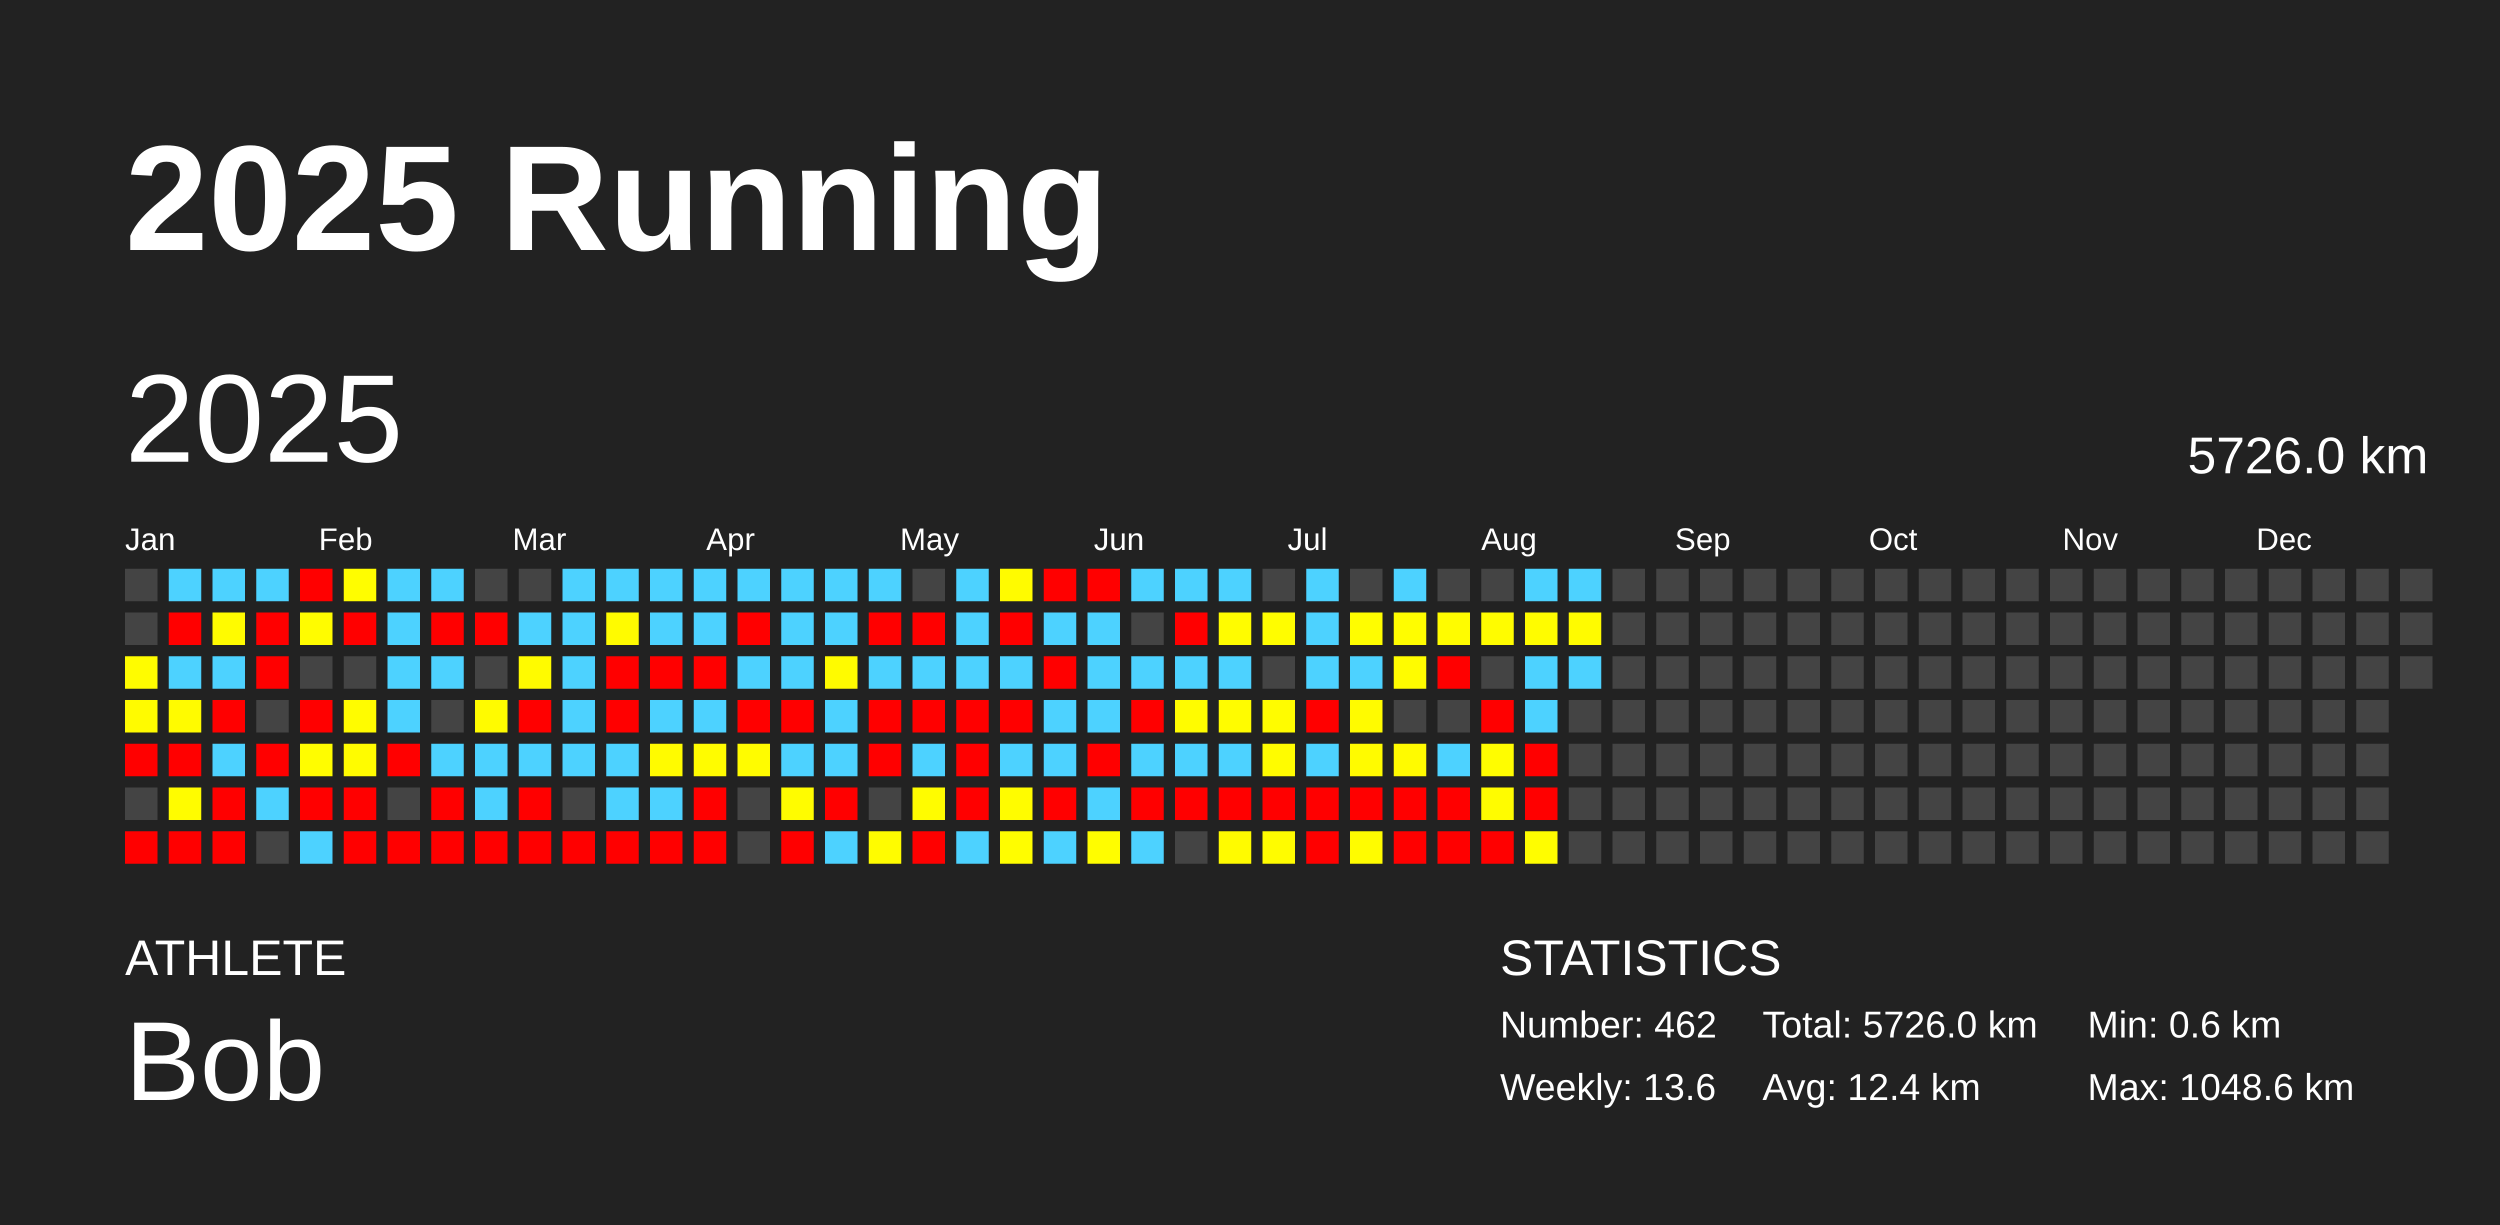
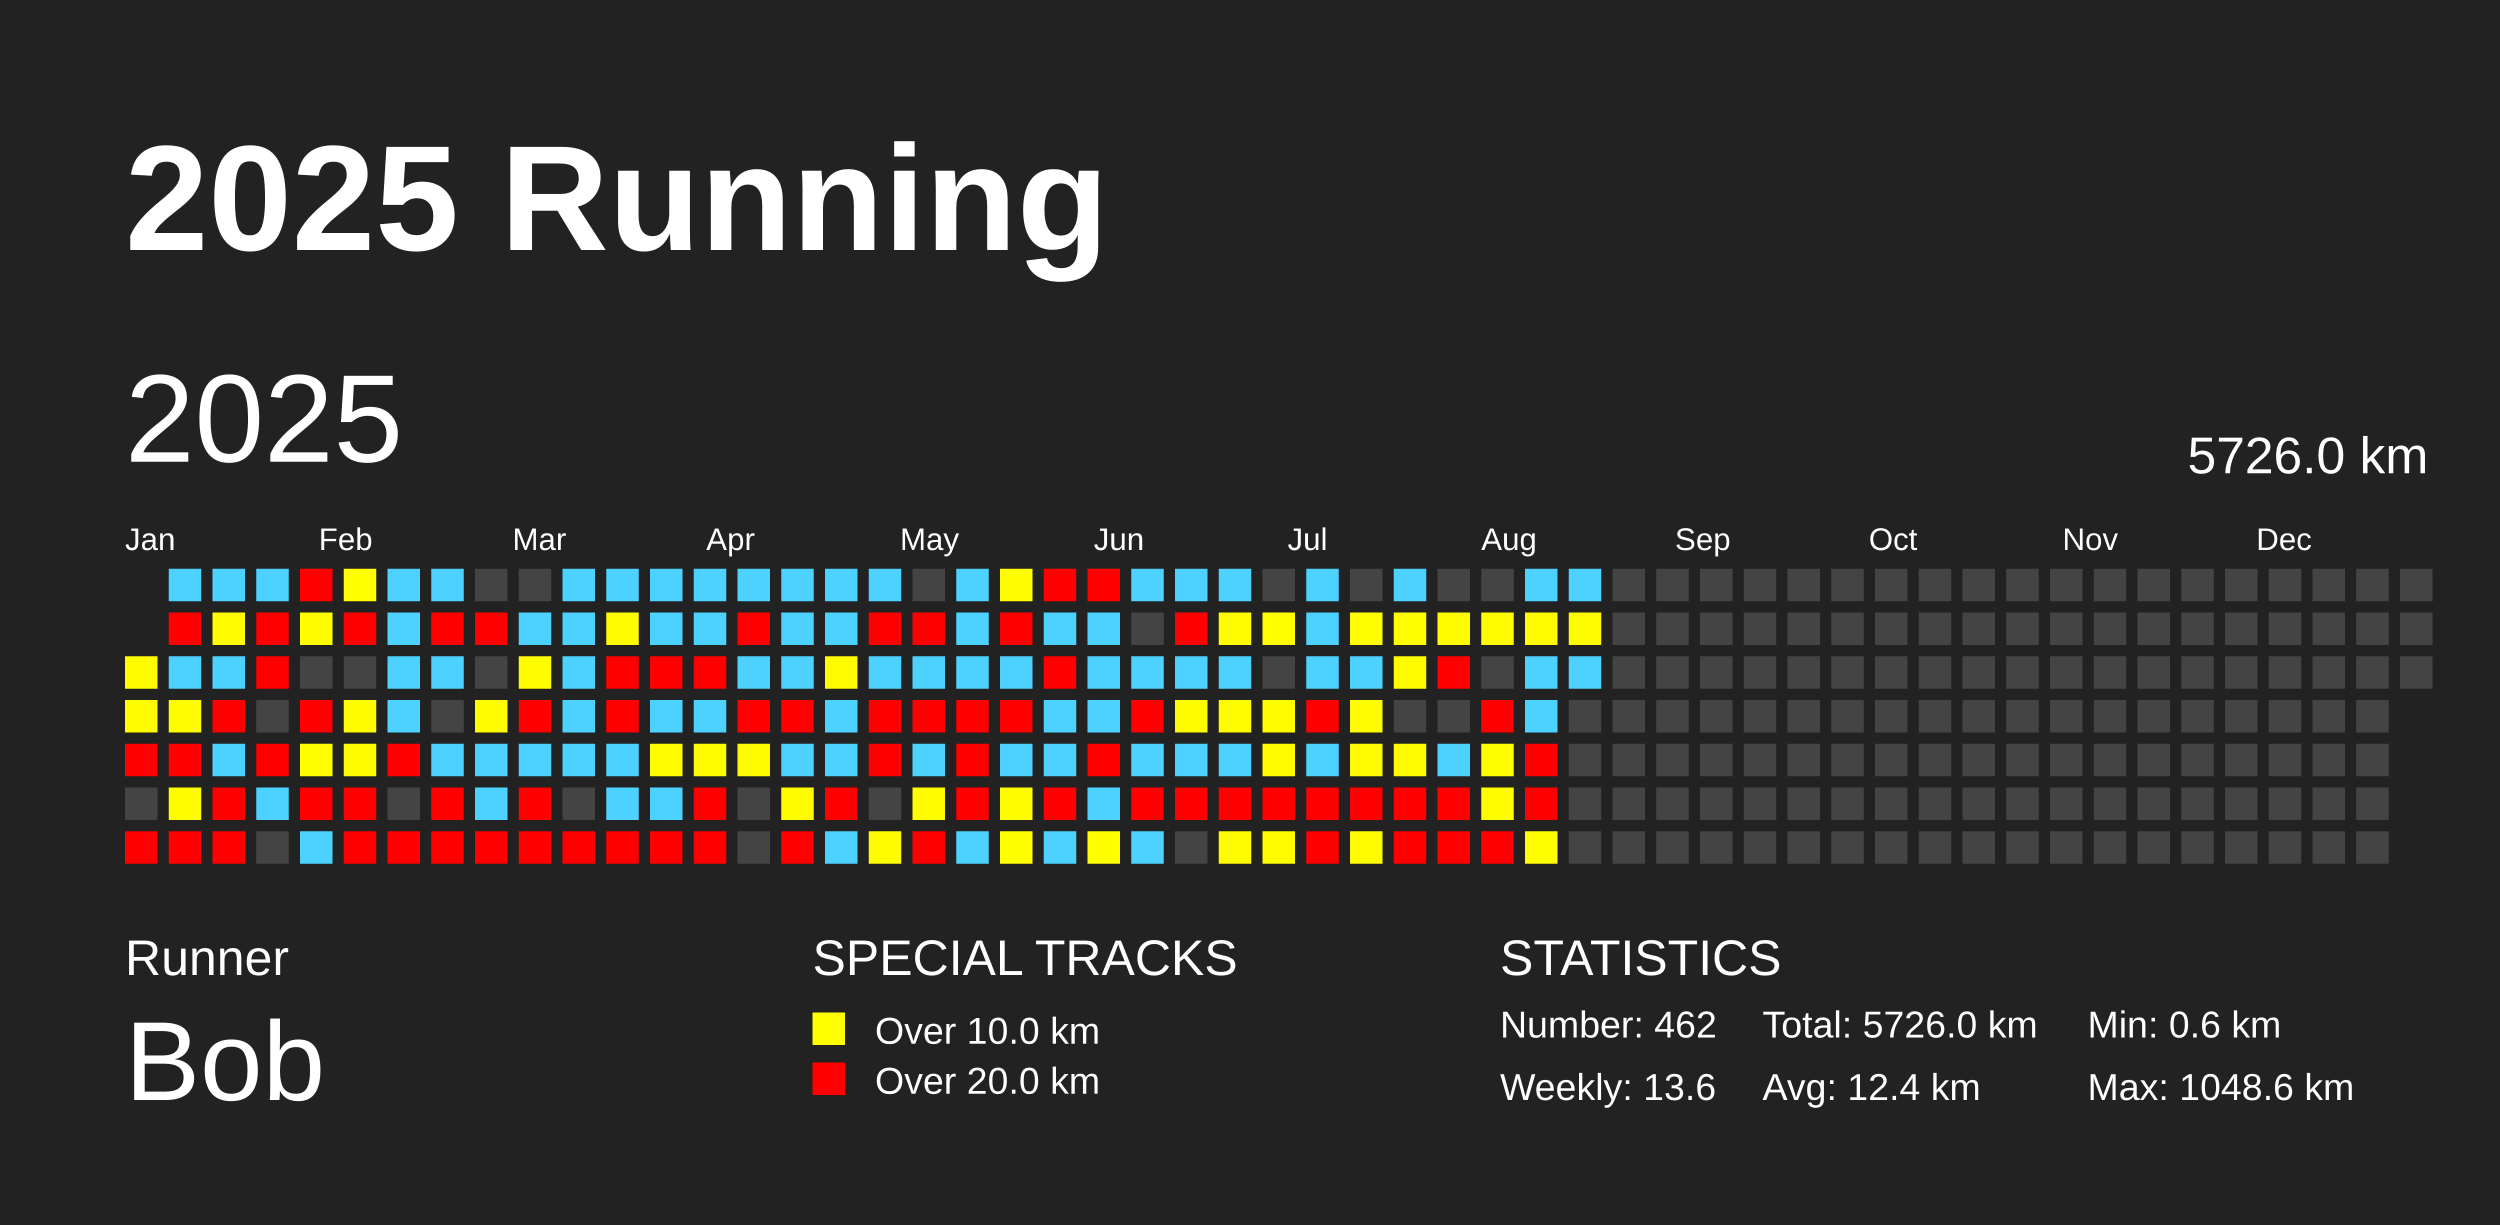
<svg xmlns="http://www.w3.org/2000/svg" baseProfile="full" height="98mm" version="1.1" viewBox="0,0,200,98" width="200mm">
  <defs />
  <rect fill="#222222" height="98" width="200" x="0" y="0" />
  <text fill="#FFFFFF" style="font-size:12px; font-family:Arial; font-weight:bold;" x="10" y="20">2025 Running</text>
-   <text fill="#FFFFFF" style="font-size:4px; font-family:Arial" x="10" y="78">ATHLETE</text>
+   <text fill="#FFFFFF" style="font-size:4px; font-family:Arial" x="10" y="78">Runner</text>
  <text fill="#FFFFFF" style="font-size:9px; font-family:Arial" x="10" y="88">Bob</text>
+   <text fill="#FFFFFF" style="font-size:4px; font-family:Arial" x="65" y="78">SPECIAL TRACKS</text>
+   <rect fill="yellow" height="2.6" width="2.6" x="65" y="81" />
+   <text fill="#FFFFFF" style="font-size:3px; font-family:Arial" x="70" y="83.5">Over 10.0 km</text>
+   <rect fill="red" height="2.6" width="2.6" x="65" y="85" />
+   <text fill="#FFFFFF" style="font-size:3px; font-family:Arial" x="70" y="87.5">Over 20.0 km</text>
  <text fill="#FFFFFF" style="font-size:4px; font-family:Arial" x="120" y="78">STATISTICS</text>
  <text fill="#FFFFFF" style="font-size:3px; font-family:Arial" x="120" y="83">Number: 462</text>
  <text fill="#FFFFFF" style="font-size:3px; font-family:Arial" x="120" y="88">Weekly: 13.6</text>
  <text fill="#FFFFFF" style="font-size:3px; font-family:Arial" x="141" y="83">Total: 5726.0 km</text>
  <text fill="#FFFFFF" style="font-size:3px; font-family:Arial" x="141" y="88">Avg: 12.4 km</text>
  <text fill="#FFFFFF" style="font-size:3px; font-family:Arial" x="167" y="83">Min: 0.6 km</text>
  <text fill="#FFFFFF" style="font-size:3px; font-family:Arial" x="167" y="88">Max: 1048.6 km</text>
  <text dominant-baseline="hanging" fill="#FFFFFF" style="font-size:10.0px; font-family:Arial;" x="10" y="30">2025</text>
  <text dominant-baseline="hanging" fill="#FFFFFF" style="font-size:4.125px; font-family:Arial;" x="175" y="35">5726.0 km</text>
  <text fill="#FFFFFF" style="font-size:2.5px; font-family:Arial" x="10.0" y="44">Jan</text>
  <text fill="#FFFFFF" style="font-size:2.5px; font-family:Arial" x="25.5" y="44">Feb</text>
  <text fill="#FFFFFF" style="font-size:2.5px; font-family:Arial" x="41.0" y="44">Mar</text>
  <text fill="#FFFFFF" style="font-size:2.5px; font-family:Arial" x="56.5" y="44">Apr</text>
  <text fill="#FFFFFF" style="font-size:2.5px; font-family:Arial" x="72.0" y="44">May</text>
  <text fill="#FFFFFF" style="font-size:2.5px; font-family:Arial" x="87.5" y="44">Jun</text>
  <text fill="#FFFFFF" style="font-size:2.5px; font-family:Arial" x="103.0" y="44">Jul</text>
  <text fill="#FFFFFF" style="font-size:2.5px; font-family:Arial" x="118.5" y="44">Aug</text>
  <text fill="#FFFFFF" style="font-size:2.5px; font-family:Arial" x="134.0" y="44">Sep</text>
  <text fill="#FFFFFF" style="font-size:2.5px; font-family:Arial" x="149.5" y="44">Oct</text>
  <text fill="#FFFFFF" style="font-size:2.5px; font-family:Arial" x="165.0" y="44">Nov</text>
  <text fill="#FFFFFF" style="font-size:2.5px; font-family:Arial" x="180.5" y="44">Dec</text>
-   <rect fill="#444444" height="2.6" width="2.6" x="10.0" y="45.5" />
-   <rect fill="#444444" height="2.6" width="2.6" x="10.0" y="49.0" />
  <rect fill="#fffc00" height="2.6" width="2.6" x="10.0" y="52.5" />
  <rect fill="#fffb00" height="2.6" width="2.6" x="10.0" y="56.0" />
  <rect fill="red" height="2.6" width="2.6" x="10.0" y="59.5" />
  <rect fill="#444444" height="2.6" width="2.6" x="10.0" y="63.0" />
  <rect fill="red" height="2.6" width="2.6" x="10.0" y="66.5" />
  <rect fill="#4dd2ff" height="2.6" width="2.6" x="13.5" y="45.5" />
  <rect fill="red" height="2.6" width="2.6" x="13.5" y="49.0" />
  <rect fill="#4dd2ff" height="2.6" width="2.6" x="13.5" y="52.5" />
  <rect fill="#fffb00" height="2.6" width="2.6" x="13.5" y="56.0" />
  <rect fill="red" height="2.6" width="2.6" x="13.5" y="59.5" />
  <rect fill="#fffc00" height="2.6" width="2.6" x="13.5" y="63.0" />
  <rect fill="red" height="2.6" width="2.6" x="13.5" y="66.5" />
  <rect fill="#4dd2ff" height="2.6" width="2.6" x="17.0" y="45.5" />
  <rect fill="#fffb00" height="2.6" width="2.6" x="17.0" y="49.0" />
  <rect fill="#4dd2ff" height="2.6" width="2.6" x="17.0" y="52.5" />
  <rect fill="red" height="2.6" width="2.6" x="17.0" y="56.0" />
  <rect fill="#4dd2ff" height="2.6" width="2.6" x="17.0" y="59.5" />
  <rect fill="red" height="2.6" width="2.6" x="17.0" y="63.0" />
  <rect fill="red" height="2.6" width="2.6" x="17.0" y="66.5" />
  <rect fill="#4dd2ff" height="2.6" width="2.6" x="20.5" y="45.5" />
  <rect fill="red" height="2.6" width="2.6" x="20.5" y="49.0" />
  <rect fill="red" height="2.6" width="2.6" x="20.5" y="52.5" />
  <rect fill="#444444" height="2.6" width="2.6" x="20.5" y="56.0" />
  <rect fill="red" height="2.6" width="2.6" x="20.5" y="59.5" />
  <rect fill="#4dd2ff" height="2.6" width="2.6" x="20.5" y="63.0" />
  <rect fill="#444444" height="2.6" width="2.6" x="20.5" y="66.5" />
  <rect fill="red" height="2.6" width="2.6" x="24.0" y="45.5" />
  <rect fill="#fffc00" height="2.6" width="2.6" x="24.0" y="49.0" />
  <rect fill="#444444" height="2.6" width="2.6" x="24.0" y="52.5" />
  <rect fill="red" height="2.6" width="2.6" x="24.0" y="56.0" />
  <rect fill="#fffd00" height="2.6" width="2.6" x="24.0" y="59.5" />
  <rect fill="red" height="2.6" width="2.6" x="24.0" y="63.0" />
  <rect fill="#4dd2ff" height="2.6" width="2.6" x="24.0" y="66.5" />
  <rect fill="#fffd00" height="2.6" width="2.6" x="27.5" y="45.5" />
  <rect fill="red" height="2.6" width="2.6" x="27.5" y="49.0" />
  <rect fill="#444444" height="2.6" width="2.6" x="27.5" y="52.5" />
  <rect fill="#fffc00" height="2.6" width="2.6" x="27.5" y="56.0" />
  <rect fill="#fffc00" height="2.6" width="2.6" x="27.5" y="59.5" />
  <rect fill="red" height="2.6" width="2.6" x="27.5" y="63.0" />
  <rect fill="red" height="2.6" width="2.6" x="27.5" y="66.5" />
  <rect fill="#4dd2ff" height="2.6" width="2.6" x="31.0" y="45.5" />
  <rect fill="#4dd2ff" height="2.6" width="2.6" x="31.0" y="49.0" />
  <rect fill="#4dd2ff" height="2.6" width="2.6" x="31.0" y="52.5" />
  <rect fill="#4dd2ff" height="2.6" width="2.6" x="31.0" y="56.0" />
  <rect fill="red" height="2.6" width="2.6" x="31.0" y="59.5" />
  <rect fill="#444444" height="2.6" width="2.6" x="31.0" y="63.0" />
  <rect fill="red" height="2.6" width="2.6" x="31.0" y="66.5" />
  <rect fill="#4dd2ff" height="2.6" width="2.6" x="34.5" y="45.5" />
  <rect fill="red" height="2.6" width="2.6" x="34.5" y="49.0" />
  <rect fill="#4dd2ff" height="2.6" width="2.6" x="34.5" y="52.5" />
  <rect fill="#444444" height="2.6" width="2.6" x="34.5" y="56.0" />
  <rect fill="#4dd2ff" height="2.6" width="2.6" x="34.5" y="59.5" />
  <rect fill="red" height="2.6" width="2.6" x="34.5" y="63.0" />
  <rect fill="red" height="2.6" width="2.6" x="34.5" y="66.5" />
  <rect fill="#444444" height="2.6" width="2.6" x="38.0" y="45.5" />
  <rect fill="red" height="2.6" width="2.6" x="38.0" y="49.0" />
  <rect fill="#444444" height="2.6" width="2.6" x="38.0" y="52.5" />
  <rect fill="#fffb00" height="2.6" width="2.6" x="38.0" y="56.0" />
  <rect fill="#4dd2ff" height="2.6" width="2.6" x="38.0" y="59.5" />
  <rect fill="#4dd2ff" height="2.6" width="2.6" x="38.0" y="63.0" />
  <rect fill="red" height="2.6" width="2.6" x="38.0" y="66.5" />
  <rect fill="#444444" height="2.6" width="2.6" x="41.5" y="45.5" />
  <rect fill="#4dd2ff" height="2.6" width="2.6" x="41.5" y="49.0" />
  <rect fill="#fffb00" height="2.6" width="2.6" x="41.5" y="52.5" />
  <rect fill="red" height="2.6" width="2.6" x="41.5" y="56.0" />
  <rect fill="#4dd2ff" height="2.6" width="2.6" x="41.5" y="59.5" />
  <rect fill="red" height="2.6" width="2.6" x="41.5" y="63.0" />
  <rect fill="red" height="2.6" width="2.6" x="41.5" y="66.5" />
  <rect fill="#4dd2ff" height="2.6" width="2.6" x="45.0" y="45.5" />
  <rect fill="#4dd2ff" height="2.6" width="2.6" x="45.0" y="49.0" />
  <rect fill="#4dd2ff" height="2.6" width="2.6" x="45.0" y="52.5" />
  <rect fill="#4dd2ff" height="2.6" width="2.6" x="45.0" y="56.0" />
  <rect fill="#4dd2ff" height="2.6" width="2.6" x="45.0" y="59.5" />
  <rect fill="#444444" height="2.6" width="2.6" x="45.0" y="63.0" />
  <rect fill="red" height="2.6" width="2.6" x="45.0" y="66.5" />
  <rect fill="#4dd2ff" height="2.6" width="2.6" x="48.5" y="45.5" />
  <rect fill="#fffb00" height="2.6" width="2.6" x="48.5" y="49.0" />
  <rect fill="red" height="2.6" width="2.6" x="48.5" y="52.5" />
  <rect fill="red" height="2.6" width="2.6" x="48.5" y="56.0" />
  <rect fill="#4dd2ff" height="2.6" width="2.6" x="48.5" y="59.5" />
  <rect fill="#4dd2ff" height="2.6" width="2.6" x="48.5" y="63.0" />
  <rect fill="red" height="2.6" width="2.6" x="48.5" y="66.5" />
  <rect fill="#4dd2ff" height="2.6" width="2.6" x="52.0" y="45.5" />
  <rect fill="#4dd2ff" height="2.6" width="2.6" x="52.0" y="49.0" />
  <rect fill="red" height="2.6" width="2.6" x="52.0" y="52.5" />
  <rect fill="#4dd2ff" height="2.6" width="2.6" x="52.0" y="56.0" />
  <rect fill="#fffb00" height="2.6" width="2.6" x="52.0" y="59.5" />
  <rect fill="#4dd2ff" height="2.6" width="2.6" x="52.0" y="63.0" />
  <rect fill="red" height="2.6" width="2.6" x="52.0" y="66.5" />
  <rect fill="#4dd2ff" height="2.6" width="2.6" x="55.5" y="45.5" />
  <rect fill="#4dd2ff" height="2.6" width="2.6" x="55.5" y="49.0" />
  <rect fill="red" height="2.6" width="2.6" x="55.5" y="52.5" />
  <rect fill="#4dd2ff" height="2.6" width="2.6" x="55.5" y="56.0" />
  <rect fill="#fffc00" height="2.6" width="2.6" x="55.5" y="59.5" />
  <rect fill="red" height="2.6" width="2.6" x="55.5" y="63.0" />
  <rect fill="red" height="2.6" width="2.6" x="55.5" y="66.5" />
  <rect fill="#4dd2ff" height="2.6" width="2.6" x="59.0" y="45.5" />
  <rect fill="red" height="2.6" width="2.6" x="59.0" y="49.0" />
  <rect fill="#4dd2ff" height="2.6" width="2.6" x="59.0" y="52.5" />
  <rect fill="red" height="2.6" width="2.6" x="59.0" y="56.0" />
  <rect fill="#fffc00" height="2.6" width="2.6" x="59.0" y="59.5" />
  <rect fill="#444444" height="2.6" width="2.6" x="59.0" y="63.0" />
  <rect fill="#444444" height="2.6" width="2.6" x="59.0" y="66.5" />
  <rect fill="#4dd2ff" height="2.6" width="2.6" x="62.5" y="45.5" />
  <rect fill="#4dd2ff" height="2.6" width="2.6" x="62.5" y="49.0" />
  <rect fill="#4dd2ff" height="2.6" width="2.6" x="62.5" y="52.5" />
  <rect fill="red" height="2.6" width="2.6" x="62.5" y="56.0" />
  <rect fill="#4dd2ff" height="2.6" width="2.6" x="62.5" y="59.5" />
  <rect fill="#fffc00" height="2.6" width="2.6" x="62.5" y="63.0" />
  <rect fill="red" height="2.6" width="2.6" x="62.5" y="66.5" />
  <rect fill="#4dd2ff" height="2.6" width="2.6" x="66.0" y="45.5" />
  <rect fill="#4dd2ff" height="2.6" width="2.6" x="66.0" y="49.0" />
  <rect fill="#fffb00" height="2.6" width="2.6" x="66.0" y="52.5" />
  <rect fill="#4dd2ff" height="2.6" width="2.6" x="66.0" y="56.0" />
  <rect fill="#4dd2ff" height="2.6" width="2.6" x="66.0" y="59.5" />
  <rect fill="red" height="2.6" width="2.6" x="66.0" y="63.0" />
  <rect fill="#4dd2ff" height="2.6" width="2.6" x="66.0" y="66.5" />
  <rect fill="#4dd2ff" height="2.6" width="2.6" x="69.5" y="45.5" />
  <rect fill="red" height="2.6" width="2.6" x="69.5" y="49.0" />
  <rect fill="#4dd2ff" height="2.6" width="2.6" x="69.5" y="52.5" />
  <rect fill="red" height="2.6" width="2.6" x="69.5" y="56.0" />
  <rect fill="red" height="2.6" width="2.6" x="69.5" y="59.5" />
  <rect fill="#444444" height="2.6" width="2.6" x="69.5" y="63.0" />
  <rect fill="#fffc00" height="2.6" width="2.6" x="69.5" y="66.5" />
  <rect fill="#444444" height="2.6" width="2.6" x="73.0" y="45.5" />
  <rect fill="red" height="2.6" width="2.6" x="73.0" y="49.0" />
  <rect fill="#4dd2ff" height="2.6" width="2.6" x="73.0" y="52.5" />
  <rect fill="red" height="2.6" width="2.6" x="73.0" y="56.0" />
  <rect fill="#4dd2ff" height="2.6" width="2.6" x="73.0" y="59.5" />
  <rect fill="#fffc00" height="2.6" width="2.6" x="73.0" y="63.0" />
  <rect fill="red" height="2.6" width="2.6" x="73.0" y="66.5" />
  <rect fill="#4dd2ff" height="2.6" width="2.6" x="76.5" y="45.5" />
  <rect fill="#4dd2ff" height="2.6" width="2.6" x="76.5" y="49.0" />
  <rect fill="#4dd2ff" height="2.6" width="2.6" x="76.5" y="52.5" />
  <rect fill="red" height="2.6" width="2.6" x="76.5" y="56.0" />
  <rect fill="red" height="2.6" width="2.6" x="76.5" y="59.5" />
  <rect fill="red" height="2.6" width="2.6" x="76.5" y="63.0" />
  <rect fill="#4dd2ff" height="2.6" width="2.6" x="76.5" y="66.5" />
  <rect fill="#fffb00" height="2.6" width="2.6" x="80.0" y="45.5" />
  <rect fill="red" height="2.6" width="2.6" x="80.0" y="49.0" />
  <rect fill="#4dd2ff" height="2.6" width="2.6" x="80.0" y="52.5" />
  <rect fill="red" height="2.6" width="2.6" x="80.0" y="56.0" />
  <rect fill="#4dd2ff" height="2.6" width="2.6" x="80.0" y="59.5" />
  <rect fill="#fffc00" height="2.6" width="2.6" x="80.0" y="63.0" />
  <rect fill="#fffd00" height="2.6" width="2.6" x="80.0" y="66.5" />
  <rect fill="red" height="2.6" width="2.6" x="83.5" y="45.5" />
  <rect fill="#4dd2ff" height="2.6" width="2.6" x="83.5" y="49.0" />
  <rect fill="red" height="2.6" width="2.6" x="83.5" y="52.5" />
  <rect fill="#4dd2ff" height="2.6" width="2.6" x="83.5" y="56.0" />
  <rect fill="#4dd2ff" height="2.6" width="2.6" x="83.5" y="59.5" />
  <rect fill="red" height="2.6" width="2.6" x="83.5" y="63.0" />
  <rect fill="#4dd2ff" height="2.6" width="2.6" x="83.5" y="66.5" />
  <rect fill="red" height="2.6" width="2.6" x="87.0" y="45.5" />
  <rect fill="#4dd2ff" height="2.6" width="2.6" x="87.0" y="49.0" />
  <rect fill="#4dd2ff" height="2.6" width="2.6" x="87.0" y="52.5" />
  <rect fill="#4dd2ff" height="2.6" width="2.6" x="87.0" y="56.0" />
  <rect fill="red" height="2.6" width="2.6" x="87.0" y="59.5" />
  <rect fill="#4dd2ff" height="2.6" width="2.6" x="87.0" y="63.0" />
  <rect fill="#fffd00" height="2.6" width="2.6" x="87.0" y="66.5" />
  <rect fill="#4dd2ff" height="2.6" width="2.6" x="90.5" y="45.5" />
  <rect fill="#444444" height="2.6" width="2.6" x="90.5" y="49.0" />
  <rect fill="#4dd2ff" height="2.6" width="2.6" x="90.5" y="52.5" />
  <rect fill="red" height="2.6" width="2.6" x="90.5" y="56.0" />
  <rect fill="#4dd2ff" height="2.6" width="2.6" x="90.5" y="59.5" />
  <rect fill="red" height="2.6" width="2.6" x="90.5" y="63.0" />
  <rect fill="#4dd2ff" height="2.6" width="2.6" x="90.5" y="66.5" />
  <rect fill="#4dd2ff" height="2.6" width="2.6" x="94.0" y="45.5" />
  <rect fill="red" height="2.6" width="2.6" x="94.0" y="49.0" />
  <rect fill="#4dd2ff" height="2.6" width="2.6" x="94.0" y="52.5" />
  <rect fill="#fffc00" height="2.6" width="2.6" x="94.0" y="56.0" />
  <rect fill="#4dd2ff" height="2.6" width="2.6" x="94.0" y="59.5" />
  <rect fill="red" height="2.6" width="2.6" x="94.0" y="63.0" />
  <rect fill="#444444" height="2.6" width="2.6" x="94.0" y="66.5" />
  <rect fill="#4dd2ff" height="2.6" width="2.6" x="97.5" y="45.5" />
  <rect fill="#fffc00" height="2.6" width="2.6" x="97.5" y="49.0" />
  <rect fill="#4dd2ff" height="2.6" width="2.6" x="97.5" y="52.5" />
  <rect fill="#fffc00" height="2.6" width="2.6" x="97.5" y="56.0" />
  <rect fill="#4dd2ff" height="2.6" width="2.6" x="97.5" y="59.5" />
  <rect fill="red" height="2.6" width="2.6" x="97.5" y="63.0" />
  <rect fill="#fffb00" height="2.6" width="2.6" x="97.5" y="66.5" />
  <rect fill="#444444" height="2.6" width="2.6" x="101.0" y="45.5" />
  <rect fill="#fffd00" height="2.6" width="2.6" x="101.0" y="49.0" />
  <rect fill="#444444" height="2.6" width="2.6" x="101.0" y="52.5" />
  <rect fill="#fffc00" height="2.6" width="2.6" x="101.0" y="56.0" />
  <rect fill="#fffc00" height="2.6" width="2.6" x="101.0" y="59.5" />
  <rect fill="red" height="2.6" width="2.6" x="101.0" y="63.0" />
  <rect fill="#fffc00" height="2.6" width="2.6" x="101.0" y="66.5" />
  <rect fill="#4dd2ff" height="2.6" width="2.6" x="104.5" y="45.5" />
  <rect fill="#4dd2ff" height="2.6" width="2.6" x="104.5" y="49.0" />
  <rect fill="#4dd2ff" height="2.6" width="2.6" x="104.5" y="52.5" />
  <rect fill="red" height="2.6" width="2.6" x="104.5" y="56.0" />
  <rect fill="#4dd2ff" height="2.6" width="2.6" x="104.5" y="59.5" />
  <rect fill="red" height="2.6" width="2.6" x="104.5" y="63.0" />
  <rect fill="red" height="2.6" width="2.6" x="104.5" y="66.5" />
  <rect fill="#444444" height="2.6" width="2.6" x="108.0" y="45.5" />
  <rect fill="#fffd00" height="2.6" width="2.6" x="108.0" y="49.0" />
  <rect fill="#4dd2ff" height="2.6" width="2.6" x="108.0" y="52.5" />
  <rect fill="#fffb00" height="2.6" width="2.6" x="108.0" y="56.0" />
  <rect fill="#fffb00" height="2.6" width="2.6" x="108.0" y="59.5" />
  <rect fill="red" height="2.6" width="2.6" x="108.0" y="63.0" />
  <rect fill="#fffc00" height="2.6" width="2.6" x="108.0" y="66.5" />
  <rect fill="#4dd2ff" height="2.6" width="2.6" x="111.5" y="45.5" />
  <rect fill="#fffd00" height="2.6" width="2.6" x="111.5" y="49.0" />
  <rect fill="#fffc00" height="2.6" width="2.6" x="111.5" y="52.5" />
  <rect fill="#444444" height="2.6" width="2.6" x="111.5" y="56.0" />
  <rect fill="#fffb00" height="2.6" width="2.6" x="111.5" y="59.5" />
  <rect fill="red" height="2.6" width="2.6" x="111.5" y="63.0" />
  <rect fill="red" height="2.6" width="2.6" x="111.5" y="66.5" />
  <rect fill="#444444" height="2.6" width="2.6" x="115.0" y="45.5" />
  <rect fill="#fffc00" height="2.6" width="2.6" x="115.0" y="49.0" />
  <rect fill="red" height="2.6" width="2.6" x="115.0" y="52.5" />
  <rect fill="#444444" height="2.6" width="2.6" x="115.0" y="56.0" />
  <rect fill="#4dd2ff" height="2.6" width="2.6" x="115.0" y="59.5" />
  <rect fill="red" height="2.6" width="2.6" x="115.0" y="63.0" />
  <rect fill="red" height="2.6" width="2.6" x="115.0" y="66.5" />
  <rect fill="#444444" height="2.6" width="2.6" x="118.5" y="45.5" />
  <rect fill="#fffc00" height="2.6" width="2.6" x="118.5" y="49.0" />
  <rect fill="#444444" height="2.6" width="2.6" x="118.5" y="52.5" />
  <rect fill="red" height="2.6" width="2.6" x="118.5" y="56.0" />
  <rect fill="#fffd00" height="2.6" width="2.6" x="118.5" y="59.5" />
  <rect fill="#fffc00" height="2.6" width="2.6" x="118.5" y="63.0" />
  <rect fill="red" height="2.6" width="2.6" x="118.5" y="66.5" />
  <rect fill="#4dd2ff" height="2.6" width="2.6" x="122.0" y="45.5" />
  <rect fill="#fffc00" height="2.6" width="2.6" x="122.0" y="49.0" />
  <rect fill="#4dd2ff" height="2.6" width="2.6" x="122.0" y="52.5" />
  <rect fill="#4dd2ff" height="2.6" width="2.6" x="122.0" y="56.0" />
  <rect fill="red" height="2.6" width="2.6" x="122.0" y="59.5" />
  <rect fill="red" height="2.6" width="2.6" x="122.0" y="63.0" />
  <rect fill="#fffd00" height="2.6" width="2.6" x="122.0" y="66.5" />
  <rect fill="#4dd2ff" height="2.6" width="2.6" x="125.5" y="45.5" />
  <rect fill="#fffb00" height="2.6" width="2.6" x="125.5" y="49.0" />
  <rect fill="#4dd2ff" height="2.6" width="2.6" x="125.5" y="52.5" />
  <rect fill="#444444" height="2.6" width="2.6" x="125.5" y="56.0" />
  <rect fill="#444444" height="2.6" width="2.6" x="125.5" y="59.5" />
  <rect fill="#444444" height="2.6" width="2.6" x="125.5" y="63.0" />
  <rect fill="#444444" height="2.6" width="2.6" x="125.5" y="66.5" />
  <rect fill="#444444" height="2.6" width="2.6" x="129.0" y="45.5" />
  <rect fill="#444444" height="2.6" width="2.6" x="129.0" y="49.0" />
  <rect fill="#444444" height="2.6" width="2.6" x="129.0" y="52.5" />
  <rect fill="#444444" height="2.6" width="2.6" x="129.0" y="56.0" />
  <rect fill="#444444" height="2.6" width="2.6" x="129.0" y="59.5" />
  <rect fill="#444444" height="2.6" width="2.6" x="129.0" y="63.0" />
  <rect fill="#444444" height="2.6" width="2.6" x="129.0" y="66.5" />
  <rect fill="#444444" height="2.6" width="2.6" x="132.5" y="45.5" />
  <rect fill="#444444" height="2.6" width="2.6" x="132.5" y="49.0" />
  <rect fill="#444444" height="2.6" width="2.6" x="132.5" y="52.5" />
  <rect fill="#444444" height="2.6" width="2.6" x="132.5" y="56.0" />
  <rect fill="#444444" height="2.6" width="2.6" x="132.5" y="59.5" />
  <rect fill="#444444" height="2.6" width="2.6" x="132.5" y="63.0" />
  <rect fill="#444444" height="2.6" width="2.6" x="132.5" y="66.5" />
  <rect fill="#444444" height="2.6" width="2.6" x="136.0" y="45.5" />
  <rect fill="#444444" height="2.6" width="2.6" x="136.0" y="49.0" />
  <rect fill="#444444" height="2.6" width="2.6" x="136.0" y="52.5" />
  <rect fill="#444444" height="2.6" width="2.6" x="136.0" y="56.0" />
  <rect fill="#444444" height="2.6" width="2.6" x="136.0" y="59.5" />
  <rect fill="#444444" height="2.6" width="2.6" x="136.0" y="63.0" />
  <rect fill="#444444" height="2.6" width="2.6" x="136.0" y="66.5" />
  <rect fill="#444444" height="2.6" width="2.6" x="139.5" y="45.5" />
  <rect fill="#444444" height="2.6" width="2.6" x="139.5" y="49.0" />
  <rect fill="#444444" height="2.6" width="2.6" x="139.5" y="52.5" />
  <rect fill="#444444" height="2.6" width="2.6" x="139.5" y="56.0" />
  <rect fill="#444444" height="2.6" width="2.6" x="139.5" y="59.5" />
  <rect fill="#444444" height="2.6" width="2.6" x="139.5" y="63.0" />
  <rect fill="#444444" height="2.6" width="2.6" x="139.5" y="66.5" />
  <rect fill="#444444" height="2.6" width="2.6" x="143.0" y="45.5" />
  <rect fill="#444444" height="2.6" width="2.6" x="143.0" y="49.0" />
  <rect fill="#444444" height="2.6" width="2.6" x="143.0" y="52.5" />
  <rect fill="#444444" height="2.6" width="2.6" x="143.0" y="56.0" />
  <rect fill="#444444" height="2.6" width="2.6" x="143.0" y="59.5" />
  <rect fill="#444444" height="2.6" width="2.6" x="143.0" y="63.0" />
  <rect fill="#444444" height="2.6" width="2.6" x="143.0" y="66.5" />
  <rect fill="#444444" height="2.6" width="2.6" x="146.5" y="45.5" />
  <rect fill="#444444" height="2.6" width="2.6" x="146.5" y="49.0" />
  <rect fill="#444444" height="2.6" width="2.6" x="146.5" y="52.5" />
  <rect fill="#444444" height="2.6" width="2.6" x="146.5" y="56.0" />
  <rect fill="#444444" height="2.6" width="2.6" x="146.5" y="59.5" />
  <rect fill="#444444" height="2.6" width="2.6" x="146.5" y="63.0" />
  <rect fill="#444444" height="2.6" width="2.6" x="146.5" y="66.5" />
  <rect fill="#444444" height="2.6" width="2.6" x="150.0" y="45.5" />
  <rect fill="#444444" height="2.6" width="2.6" x="150.0" y="49.0" />
  <rect fill="#444444" height="2.6" width="2.6" x="150.0" y="52.5" />
  <rect fill="#444444" height="2.6" width="2.6" x="150.0" y="56.0" />
  <rect fill="#444444" height="2.6" width="2.6" x="150.0" y="59.5" />
  <rect fill="#444444" height="2.6" width="2.6" x="150.0" y="63.0" />
  <rect fill="#444444" height="2.6" width="2.6" x="150.0" y="66.5" />
  <rect fill="#444444" height="2.6" width="2.6" x="153.5" y="45.5" />
  <rect fill="#444444" height="2.6" width="2.6" x="153.5" y="49.0" />
  <rect fill="#444444" height="2.6" width="2.6" x="153.5" y="52.5" />
  <rect fill="#444444" height="2.6" width="2.6" x="153.5" y="56.0" />
  <rect fill="#444444" height="2.6" width="2.6" x="153.5" y="59.5" />
  <rect fill="#444444" height="2.6" width="2.6" x="153.5" y="63.0" />
  <rect fill="#444444" height="2.6" width="2.6" x="153.5" y="66.5" />
  <rect fill="#444444" height="2.6" width="2.6" x="157.0" y="45.5" />
  <rect fill="#444444" height="2.6" width="2.6" x="157.0" y="49.0" />
  <rect fill="#444444" height="2.6" width="2.6" x="157.0" y="52.5" />
  <rect fill="#444444" height="2.6" width="2.6" x="157.0" y="56.0" />
  <rect fill="#444444" height="2.6" width="2.6" x="157.0" y="59.5" />
  <rect fill="#444444" height="2.6" width="2.6" x="157.0" y="63.0" />
  <rect fill="#444444" height="2.6" width="2.6" x="157.0" y="66.5" />
  <rect fill="#444444" height="2.6" width="2.6" x="160.5" y="45.5" />
  <rect fill="#444444" height="2.6" width="2.6" x="160.5" y="49.0" />
  <rect fill="#444444" height="2.6" width="2.6" x="160.5" y="52.5" />
  <rect fill="#444444" height="2.6" width="2.6" x="160.5" y="56.0" />
  <rect fill="#444444" height="2.6" width="2.6" x="160.5" y="59.5" />
  <rect fill="#444444" height="2.6" width="2.6" x="160.5" y="63.0" />
  <rect fill="#444444" height="2.6" width="2.6" x="160.5" y="66.5" />
  <rect fill="#444444" height="2.6" width="2.6" x="164.0" y="45.5" />
  <rect fill="#444444" height="2.6" width="2.6" x="164.0" y="49.0" />
  <rect fill="#444444" height="2.6" width="2.6" x="164.0" y="52.5" />
  <rect fill="#444444" height="2.6" width="2.6" x="164.0" y="56.0" />
  <rect fill="#444444" height="2.6" width="2.6" x="164.0" y="59.5" />
  <rect fill="#444444" height="2.6" width="2.6" x="164.0" y="63.0" />
  <rect fill="#444444" height="2.6" width="2.6" x="164.0" y="66.5" />
  <rect fill="#444444" height="2.6" width="2.6" x="167.5" y="45.5" />
  <rect fill="#444444" height="2.6" width="2.6" x="167.5" y="49.0" />
  <rect fill="#444444" height="2.6" width="2.6" x="167.5" y="52.5" />
  <rect fill="#444444" height="2.6" width="2.6" x="167.5" y="56.0" />
  <rect fill="#444444" height="2.6" width="2.6" x="167.5" y="59.5" />
  <rect fill="#444444" height="2.6" width="2.6" x="167.5" y="63.0" />
  <rect fill="#444444" height="2.6" width="2.6" x="167.5" y="66.5" />
  <rect fill="#444444" height="2.6" width="2.6" x="171.0" y="45.5" />
  <rect fill="#444444" height="2.6" width="2.6" x="171.0" y="49.0" />
  <rect fill="#444444" height="2.6" width="2.6" x="171.0" y="52.5" />
  <rect fill="#444444" height="2.6" width="2.6" x="171.0" y="56.0" />
  <rect fill="#444444" height="2.6" width="2.6" x="171.0" y="59.5" />
  <rect fill="#444444" height="2.6" width="2.6" x="171.0" y="63.0" />
  <rect fill="#444444" height="2.6" width="2.6" x="171.0" y="66.5" />
  <rect fill="#444444" height="2.6" width="2.6" x="174.5" y="45.5" />
  <rect fill="#444444" height="2.6" width="2.6" x="174.5" y="49.0" />
  <rect fill="#444444" height="2.6" width="2.6" x="174.5" y="52.5" />
  <rect fill="#444444" height="2.6" width="2.6" x="174.5" y="56.0" />
  <rect fill="#444444" height="2.6" width="2.6" x="174.5" y="59.5" />
  <rect fill="#444444" height="2.6" width="2.6" x="174.5" y="63.0" />
  <rect fill="#444444" height="2.6" width="2.6" x="174.5" y="66.5" />
  <rect fill="#444444" height="2.6" width="2.6" x="178.0" y="45.5" />
  <rect fill="#444444" height="2.6" width="2.6" x="178.0" y="49.0" />
  <rect fill="#444444" height="2.6" width="2.6" x="178.0" y="52.5" />
  <rect fill="#444444" height="2.6" width="2.6" x="178.0" y="56.0" />
  <rect fill="#444444" height="2.6" width="2.6" x="178.0" y="59.5" />
  <rect fill="#444444" height="2.6" width="2.6" x="178.0" y="63.0" />
  <rect fill="#444444" height="2.6" width="2.6" x="178.0" y="66.5" />
  <rect fill="#444444" height="2.6" width="2.6" x="181.5" y="45.5" />
  <rect fill="#444444" height="2.6" width="2.6" x="181.5" y="49.0" />
  <rect fill="#444444" height="2.6" width="2.6" x="181.5" y="52.5" />
  <rect fill="#444444" height="2.6" width="2.6" x="181.5" y="56.0" />
  <rect fill="#444444" height="2.6" width="2.6" x="181.5" y="59.5" />
  <rect fill="#444444" height="2.6" width="2.6" x="181.5" y="63.0" />
  <rect fill="#444444" height="2.6" width="2.6" x="181.5" y="66.5" />
  <rect fill="#444444" height="2.6" width="2.6" x="185.0" y="45.5" />
  <rect fill="#444444" height="2.6" width="2.6" x="185.0" y="49.0" />
  <rect fill="#444444" height="2.6" width="2.6" x="185.0" y="52.5" />
  <rect fill="#444444" height="2.6" width="2.6" x="185.0" y="56.0" />
  <rect fill="#444444" height="2.6" width="2.6" x="185.0" y="59.5" />
  <rect fill="#444444" height="2.6" width="2.6" x="185.0" y="63.0" />
  <rect fill="#444444" height="2.6" width="2.6" x="185.0" y="66.5" />
  <rect fill="#444444" height="2.6" width="2.6" x="188.5" y="45.5" />
  <rect fill="#444444" height="2.6" width="2.6" x="188.5" y="49.0" />
  <rect fill="#444444" height="2.6" width="2.6" x="188.5" y="52.5" />
  <rect fill="#444444" height="2.6" width="2.6" x="188.5" y="56.0" />
  <rect fill="#444444" height="2.6" width="2.6" x="188.5" y="59.5" />
  <rect fill="#444444" height="2.6" width="2.6" x="188.5" y="63.0" />
  <rect fill="#444444" height="2.6" width="2.6" x="188.5" y="66.5" />
  <rect fill="#444444" height="2.6" width="2.6" x="192.0" y="45.5" />
  <rect fill="#444444" height="2.6" width="2.6" x="192.0" y="49.0" />
  <rect fill="#444444" height="2.6" width="2.6" x="192.0" y="52.5" />
</svg>
